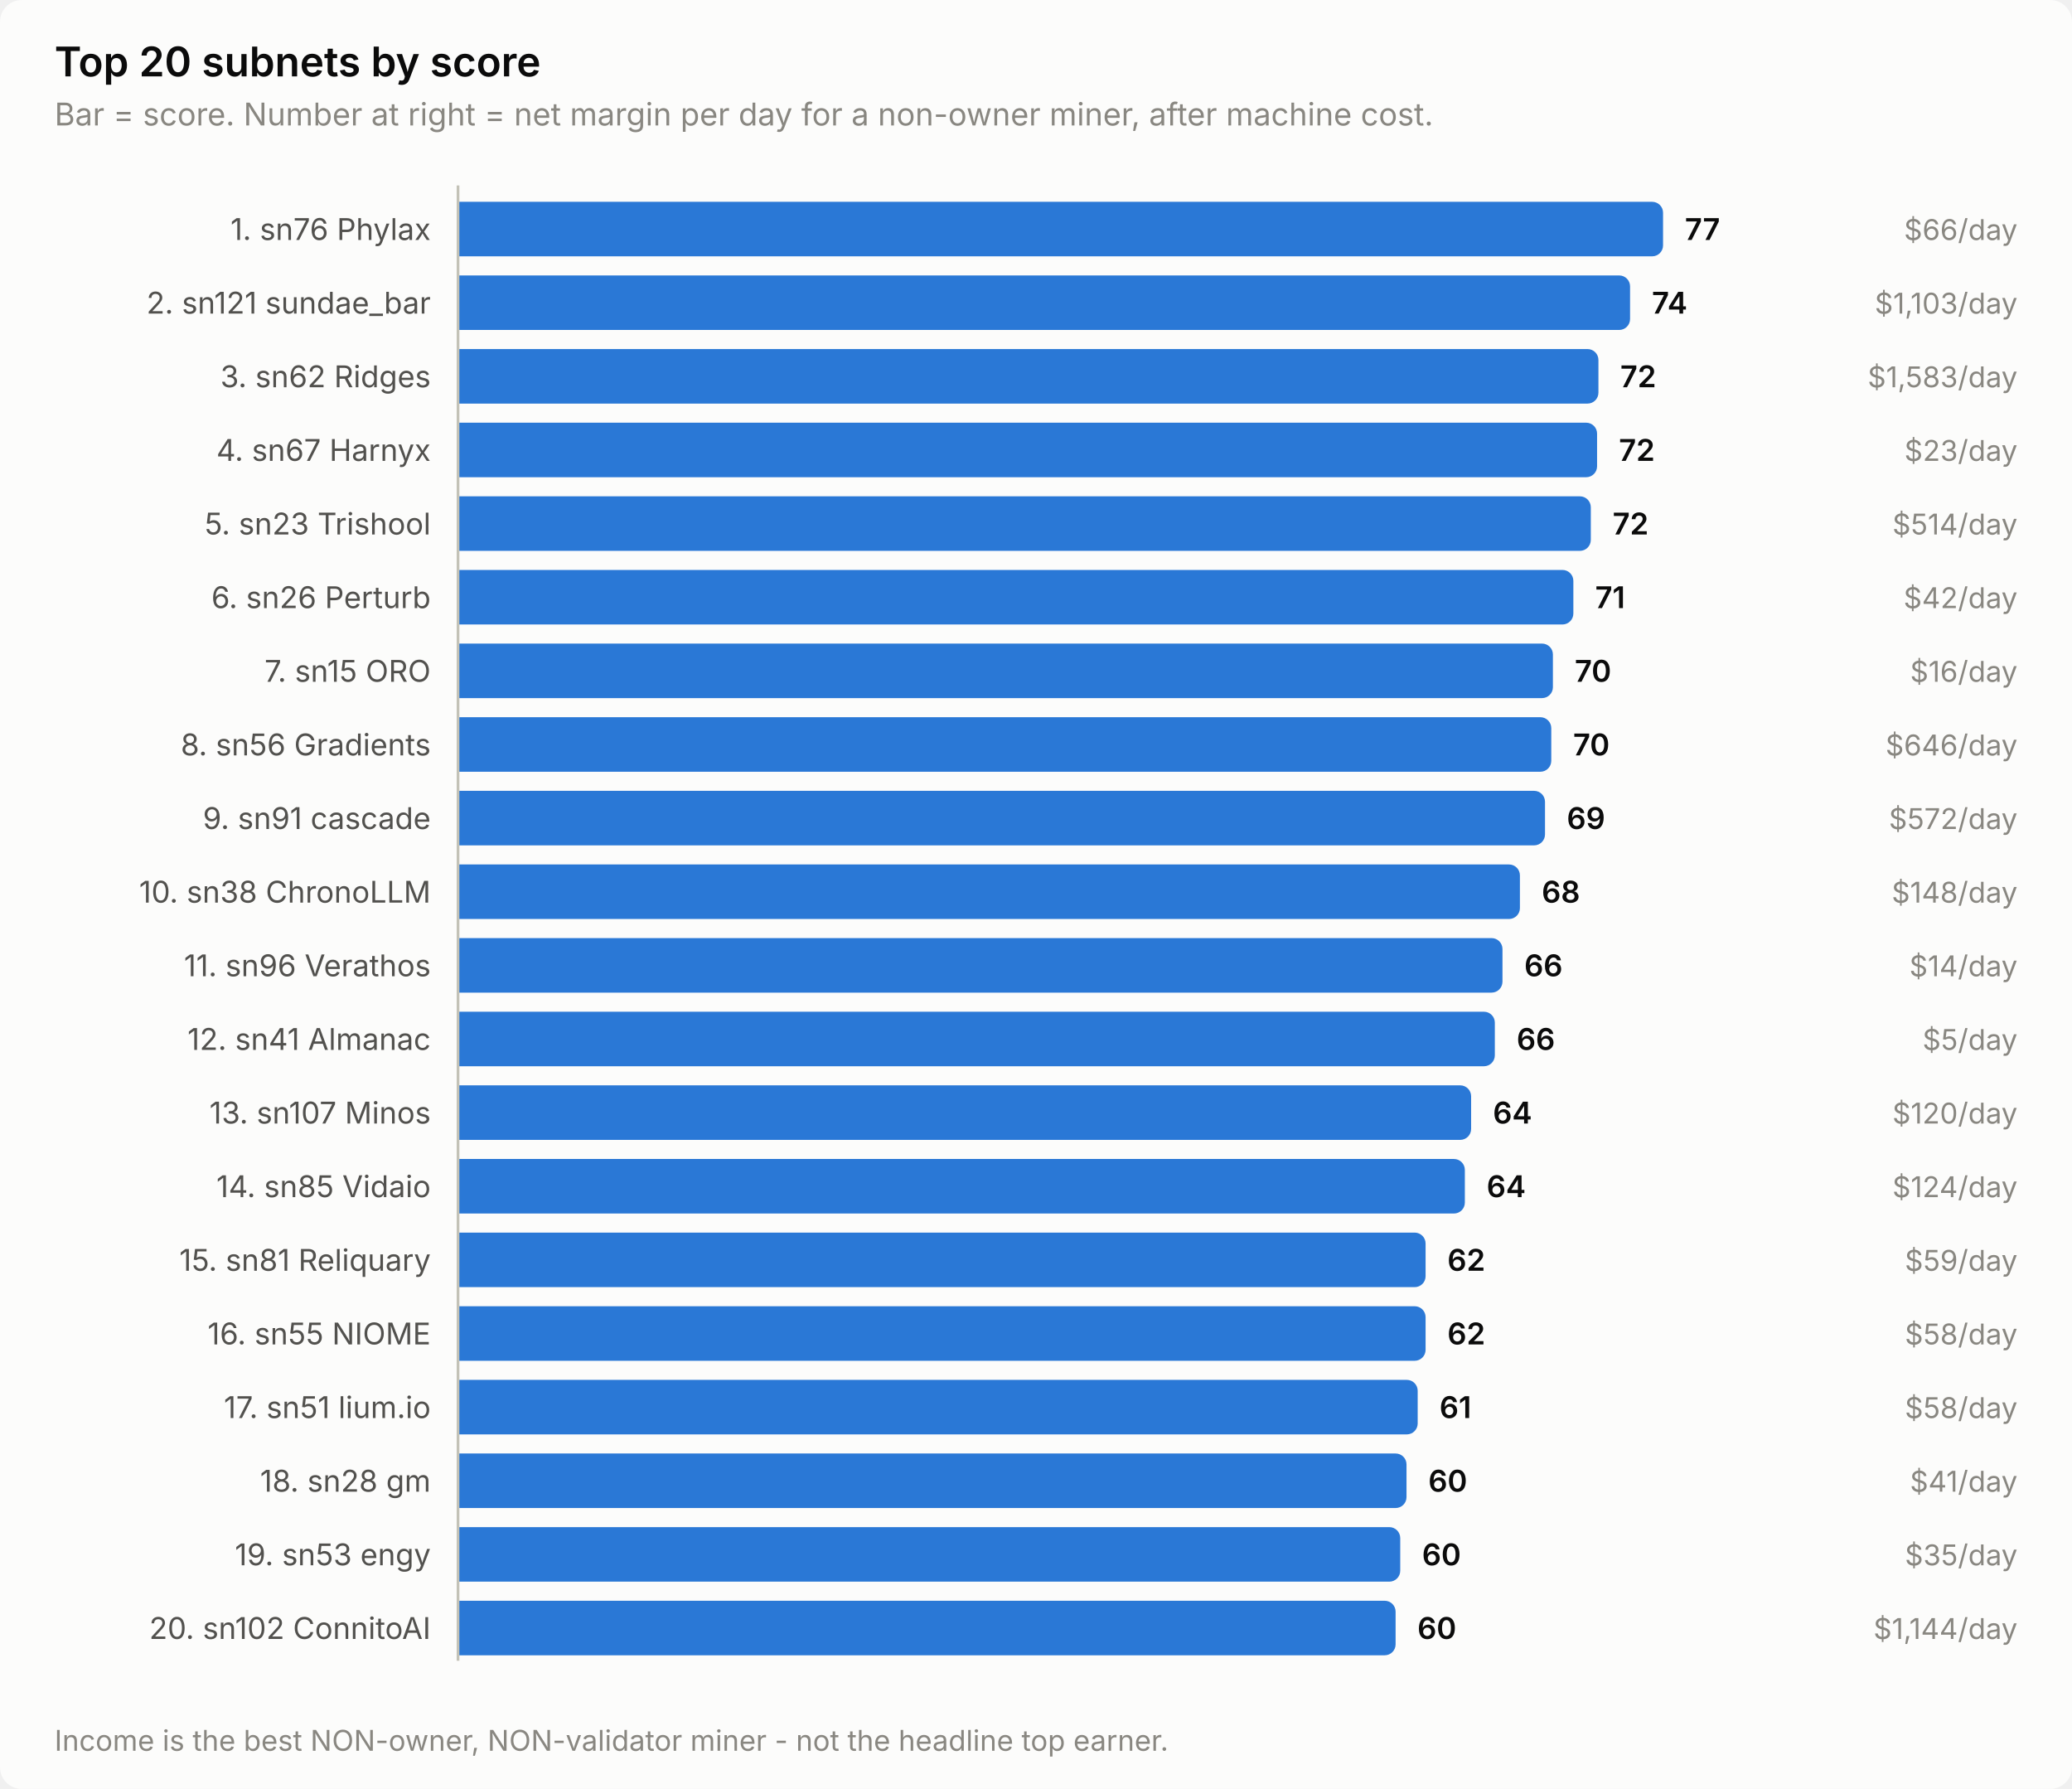
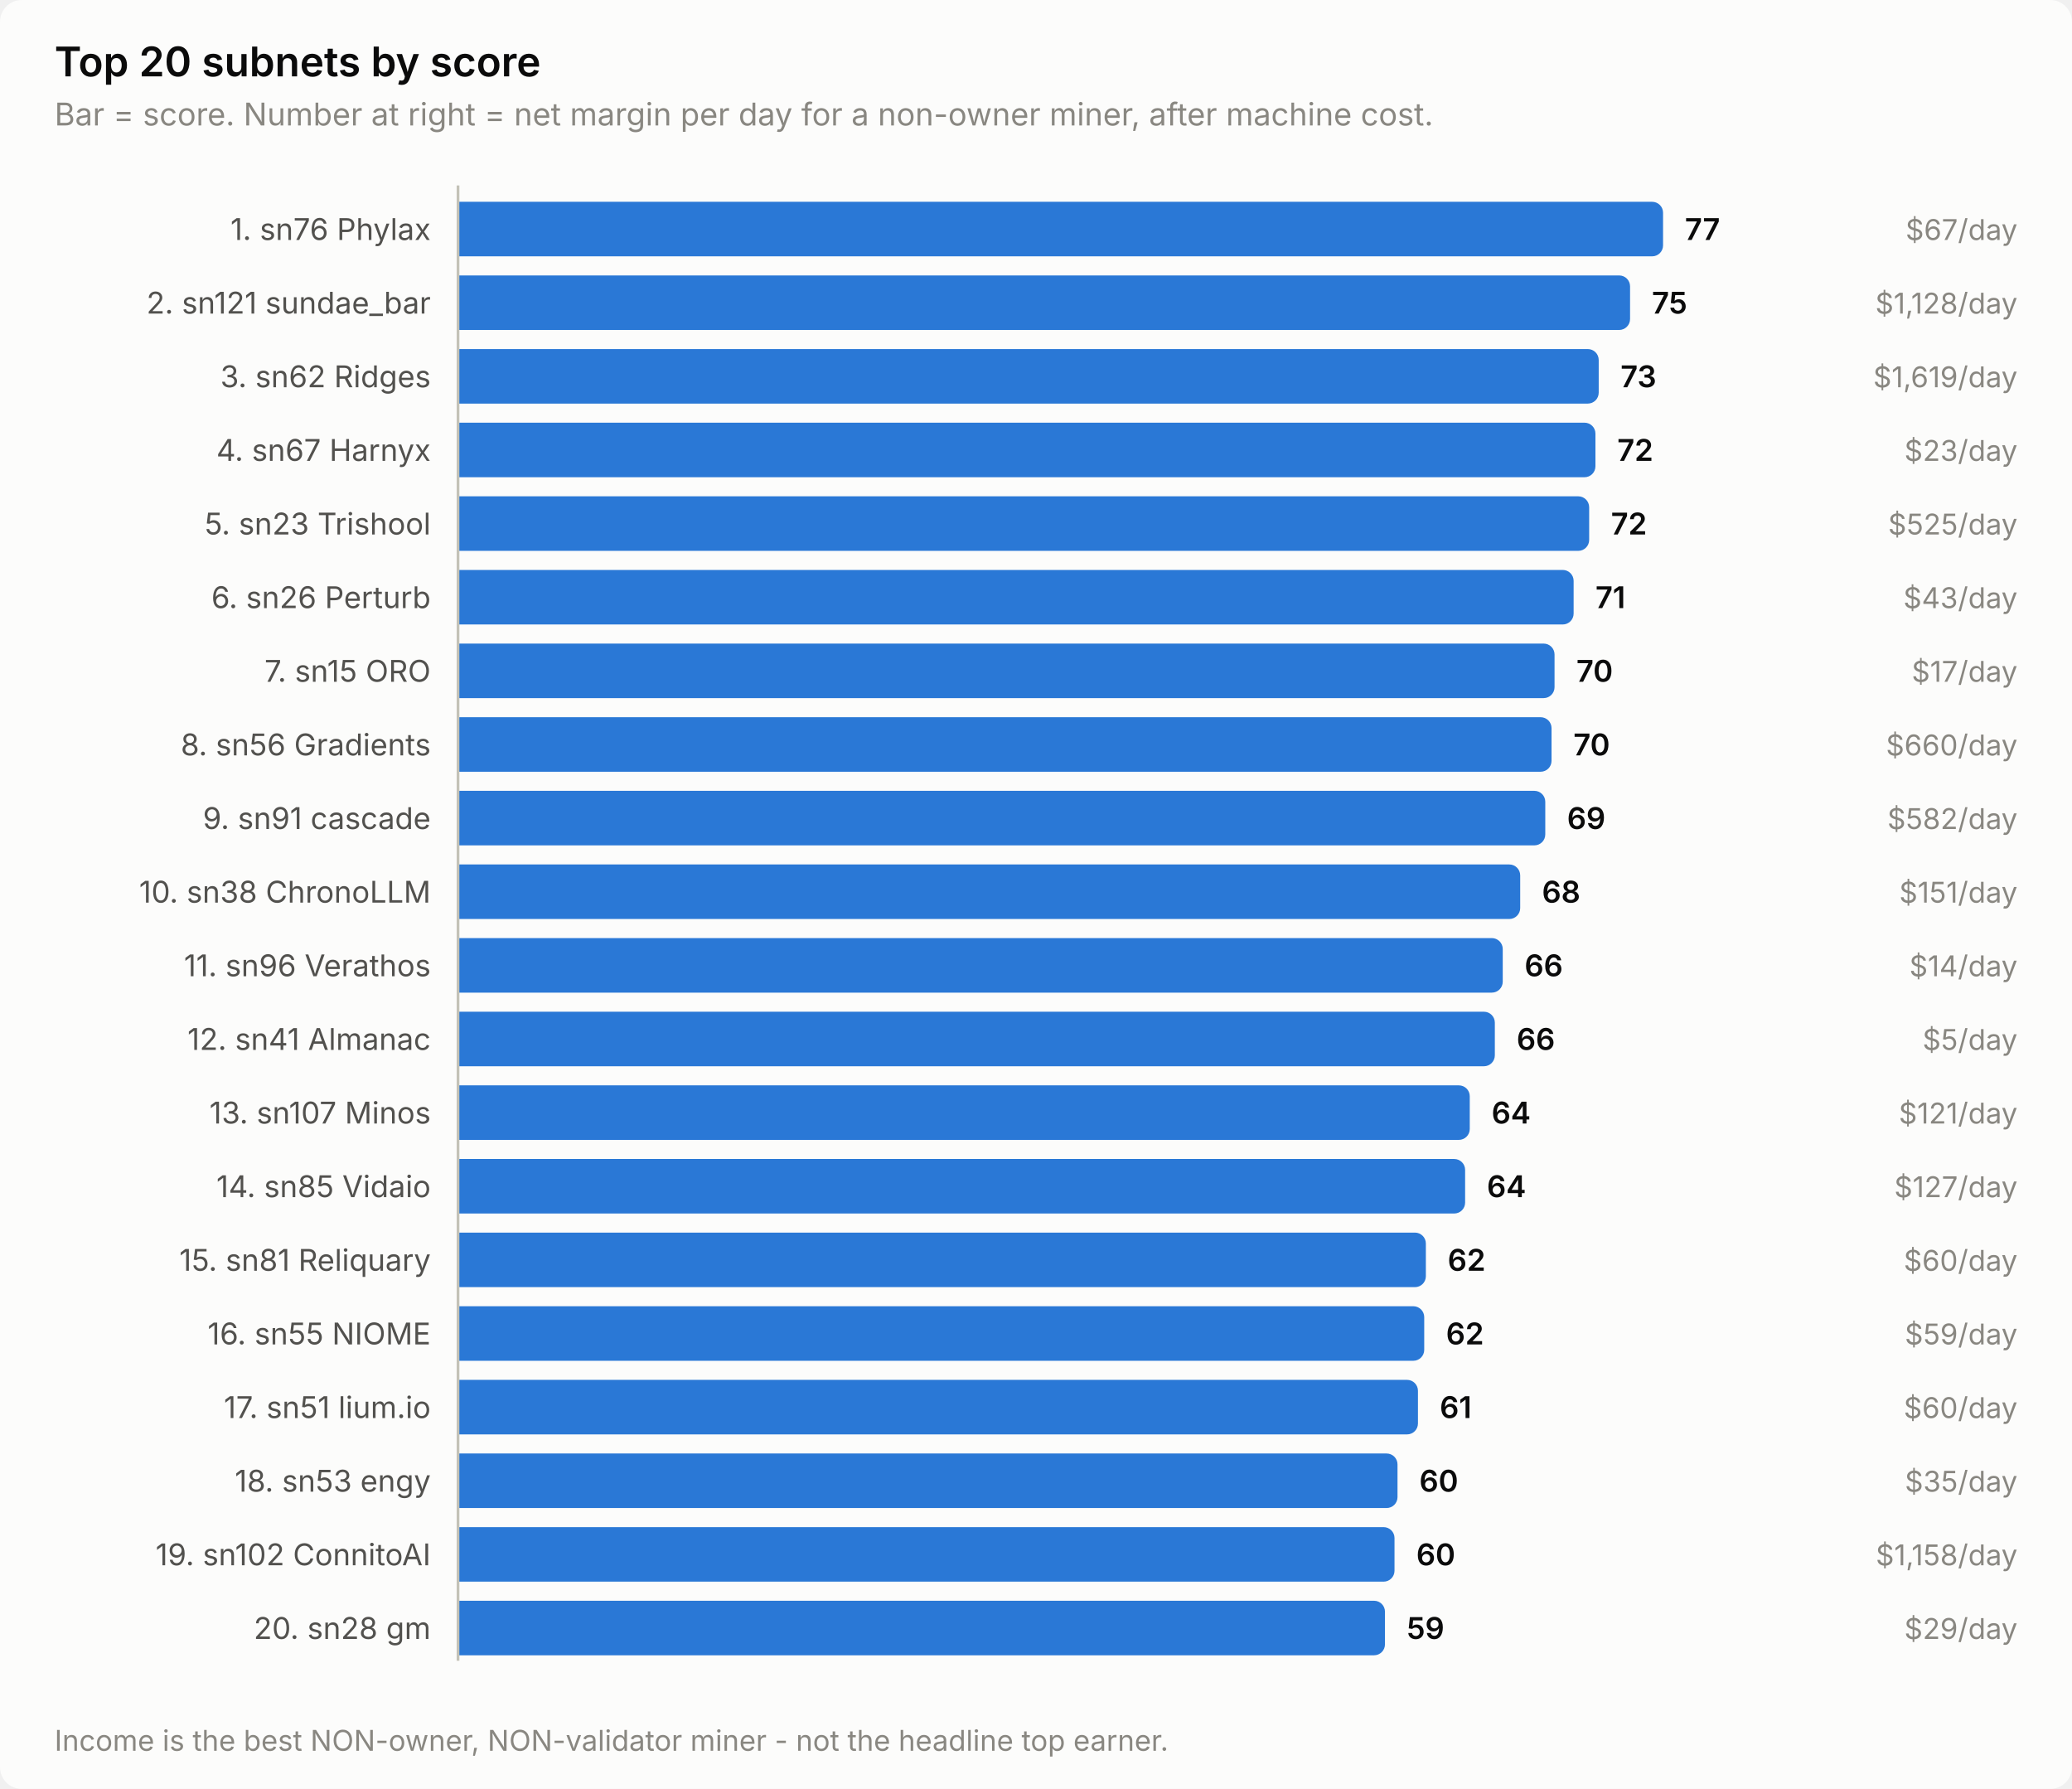
<svg xmlns="http://www.w3.org/2000/svg" width="760" height="656" viewBox="0 0 760 656" role="img" aria-label="Top 20 subnets by score">
  <style>
    text { font-family: system-ui, -apple-system, 'Segoe UI', sans-serif; }
    .t-title { font-size: 15px; font-weight: 600; }
    .t-sub { font-size: 11.5px; }
    .t-lab { font-size: 11px; }
    .t-val { font-size: 11px; font-weight: 600; font-variant-numeric: tabular-nums; }
    .t-tick { font-size: 10.5px; font-variant-numeric: tabular-nums; }

    .surface { fill: #fcfcfb; }
    .ink { fill: #0b0b0b; }
    .ink2 { fill: #52514e; }
    .muted { fill: #898781; }
    .grid { stroke: #e1e0d9; }
    .axis { stroke: #c3c2b7; }
    .accent { fill: #2a78d6; }
    .critical { fill: #d03b3b; }
    .deemph { fill: #d8d7d0; }

    @media (prefers-color-scheme: dark) {
      .surface { fill: #1a1a19; }
      .ink { fill: #ffffff; }
      .ink2 { fill: #c3c2b7; }
      .muted { fill: #898781; }
      .grid { stroke: #2c2c2a; }
      .axis { stroke: #383835; }
      .accent { fill: #3987e5; }
      .deemph { fill: #3a3a37; }
    }
</style>
  <rect class="surface" width="760" height="656" rx="8" />
  <text class="ink t-title" x="20" y="28">Top 20 subnets by score</text>
  <text class="muted t-sub" x="20" y="46">Bar = score. Number at right = net margin per day for a non-owner miner, after machine cost.</text>
  <text class="ink2 t-lab" x="158" y="88" text-anchor="end">1. sn76 Phylax</text>
  <path class="accent" d="M168.0,74.0 H606.0 a4.0,4.0 0 0 1 4.0,4.0 V90.0 a4.0,4.0 0 0 1 -4.0,4.0 H168.0 Z" />
  <text class="ink t-val" x="618.0" y="88">77</text>
-   <text class="muted t-tick" x="740" y="88" text-anchor="end">$66/day</text>
+   <text class="muted t-tick" x="740" y="88" text-anchor="end">$67/day</text>
  <text class="ink2 t-lab" x="158" y="115" text-anchor="end">2. sn121 sundae_bar</text>
  <path class="accent" d="M168.0,101.0 H593.9 a4.0,4.0 0 0 1 4.0,4.0 V117.0 a4.0,4.0 0 0 1 -4.0,4.0 H168.0 Z" />
-   <text class="ink t-val" x="605.9" y="115">74</text>
-   <text class="muted t-tick" x="740" y="115" text-anchor="end">$1,103/day</text>
+   <text class="ink t-val" x="605.9" y="115">75</text>
+   <text class="muted t-tick" x="740" y="115" text-anchor="end">$1,128/day</text>
  <text class="ink2 t-lab" x="158" y="142" text-anchor="end">3. sn62 Ridges</text>
-   <path class="accent" d="M168.0,128.0 H582.3 a4.0,4.0 0 0 1 4.0,4.0 V144.0 a4.0,4.0 0 0 1 -4.0,4.0 H168.0 Z" />
-   <text class="ink t-val" x="594.3" y="142">72</text>
-   <text class="muted t-tick" x="740" y="142" text-anchor="end">$1,583/day</text>
+   <path class="accent" d="M168.0,128.0 H582.4 a4.0,4.0 0 0 1 4.0,4.0 V144.0 a4.0,4.0 0 0 1 -4.0,4.0 H168.0 Z" />
+   <text class="ink t-val" x="594.4" y="142">73</text>
+   <text class="muted t-tick" x="740" y="142" text-anchor="end">$1,619/day</text>
  <text class="ink2 t-lab" x="158" y="169" text-anchor="end">4. sn67 Harnyx</text>
-   <path class="accent" d="M168.0,155.0 H581.8 a4.0,4.0 0 0 1 4.0,4.0 V171.0 a4.0,4.0 0 0 1 -4.0,4.0 H168.0 Z" />
-   <text class="ink t-val" x="593.8" y="169">72</text>
+   <path class="accent" d="M168.0,155.0 H581.2 a4.0,4.0 0 0 1 4.0,4.0 V171.0 a4.0,4.0 0 0 1 -4.0,4.0 H168.0 Z" />
+   <text class="ink t-val" x="593.2" y="169">72</text>
  <text class="muted t-tick" x="740" y="169" text-anchor="end">$23/day</text>
  <text class="ink2 t-lab" x="158" y="196" text-anchor="end">5. sn23 Trishool</text>
-   <path class="accent" d="M168.0,182.0 H579.5 a4.0,4.0 0 0 1 4.0,4.0 V198.0 a4.0,4.0 0 0 1 -4.0,4.0 H168.0 Z" />
-   <text class="ink t-val" x="591.5" y="196">72</text>
-   <text class="muted t-tick" x="740" y="196" text-anchor="end">$514/day</text>
+   <path class="accent" d="M168.0,182.0 H578.9 a4.0,4.0 0 0 1 4.0,4.0 V198.0 a4.0,4.0 0 0 1 -4.0,4.0 H168.0 Z" />
+   <text class="ink t-val" x="590.9" y="196">72</text>
+   <text class="muted t-tick" x="740" y="196" text-anchor="end">$525/day</text>
  <text class="ink2 t-lab" x="158" y="223" text-anchor="end">6. sn26 Perturb</text>
-   <path class="accent" d="M168.0,209.0 H573.1 a4.0,4.0 0 0 1 4.0,4.0 V225.0 a4.0,4.0 0 0 1 -4.0,4.0 H168.0 Z" />
-   <text class="ink t-val" x="585.1" y="223">71</text>
-   <text class="muted t-tick" x="740" y="223" text-anchor="end">$42/day</text>
+   <path class="accent" d="M168.0,209.0 H573.2 a4.0,4.0 0 0 1 4.0,4.0 V225.0 a4.0,4.0 0 0 1 -4.0,4.0 H168.0 Z" />
+   <text class="ink t-val" x="585.2" y="223">71</text>
+   <text class="muted t-tick" x="740" y="223" text-anchor="end">$43/day</text>
  <text class="ink2 t-lab" x="158" y="250" text-anchor="end">7. sn15 ORO</text>
-   <path class="accent" d="M168.0,236.0 H565.6 a4.0,4.0 0 0 1 4.0,4.0 V252.0 a4.0,4.0 0 0 1 -4.0,4.0 H168.0 Z" />
-   <text class="ink t-val" x="577.6" y="250">70</text>
-   <text class="muted t-tick" x="740" y="250" text-anchor="end">$16/day</text>
+   <path class="accent" d="M168.0,236.0 H566.2 a4.0,4.0 0 0 1 4.0,4.0 V252.0 a4.0,4.0 0 0 1 -4.0,4.0 H168.0 Z" />
+   <text class="ink t-val" x="578.2" y="250">70</text>
+   <text class="muted t-tick" x="740" y="250" text-anchor="end">$17/day</text>
  <text class="ink2 t-lab" x="158" y="277" text-anchor="end">8. sn56 Gradients</text>
-   <path class="accent" d="M168.0,263.0 H565.0 a4.0,4.0 0 0 1 4.0,4.0 V279.0 a4.0,4.0 0 0 1 -4.0,4.0 H168.0 Z" />
-   <text class="ink t-val" x="577.0" y="277">70</text>
-   <text class="muted t-tick" x="740" y="277" text-anchor="end">$646/day</text>
+   <path class="accent" d="M168.0,263.0 H565.1 a4.0,4.0 0 0 1 4.0,4.0 V279.0 a4.0,4.0 0 0 1 -4.0,4.0 H168.0 Z" />
+   <text class="ink t-val" x="577.1" y="277">70</text>
+   <text class="muted t-tick" x="740" y="277" text-anchor="end">$660/day</text>
  <text class="ink2 t-lab" x="158" y="304" text-anchor="end">9. sn91 cascade</text>
-   <path class="accent" d="M168.0,290.0 H562.7 a4.0,4.0 0 0 1 4.0,4.0 V306.0 a4.0,4.0 0 0 1 -4.0,4.0 H168.0 Z" />
-   <text class="ink t-val" x="574.7" y="304">69</text>
-   <text class="muted t-tick" x="740" y="304" text-anchor="end">$572/day</text>
+   <path class="accent" d="M168.0,290.0 H562.8 a4.0,4.0 0 0 1 4.0,4.0 V306.0 a4.0,4.0 0 0 1 -4.0,4.0 H168.0 Z" />
+   <text class="ink t-val" x="574.8" y="304">69</text>
+   <text class="muted t-tick" x="740" y="304" text-anchor="end">$582/day</text>
  <text class="ink2 t-lab" x="158" y="331" text-anchor="end">10. sn38 ChronoLLM</text>
-   <path class="accent" d="M168.0,317.0 H553.5 a4.0,4.0 0 0 1 4.0,4.0 V333.0 a4.0,4.0 0 0 1 -4.0,4.0 H168.0 Z" />
-   <text class="ink t-val" x="565.5" y="331">68</text>
-   <text class="muted t-tick" x="740" y="331" text-anchor="end">$148/day</text>
+   <path class="accent" d="M168.0,317.0 H553.6 a4.0,4.0 0 0 1 4.0,4.0 V333.0 a4.0,4.0 0 0 1 -4.0,4.0 H168.0 Z" />
+   <text class="ink t-val" x="565.6" y="331">68</text>
+   <text class="muted t-tick" x="740" y="331" text-anchor="end">$151/day</text>
  <text class="ink2 t-lab" x="158" y="358" text-anchor="end">11. sn96 Verathos</text>
-   <path class="accent" d="M168.0,344.0 H547.1 a4.0,4.0 0 0 1 4.0,4.0 V360.0 a4.0,4.0 0 0 1 -4.0,4.0 H168.0 Z" />
-   <text class="ink t-val" x="559.1" y="358">66</text>
+   <path class="accent" d="M168.0,344.0 H547.2 a4.0,4.0 0 0 1 4.0,4.0 V360.0 a4.0,4.0 0 0 1 -4.0,4.0 H168.0 Z" />
+   <text class="ink t-val" x="559.2" y="358">66</text>
  <text class="muted t-tick" x="740" y="358" text-anchor="end">$14/day</text>
  <text class="ink2 t-lab" x="158" y="385" text-anchor="end">12. sn41 Almanac</text>
  <path class="accent" d="M168.0,371.0 H544.3 a4.0,4.0 0 0 1 4.0,4.0 V387.0 a4.0,4.0 0 0 1 -4.0,4.0 H168.0 Z" />
  <text class="ink t-val" x="556.3" y="385">66</text>
  <text class="muted t-tick" x="740" y="385" text-anchor="end">$5/day</text>
  <text class="ink2 t-lab" x="158" y="412" text-anchor="end">13. sn107 Minos</text>
-   <path class="accent" d="M168.0,398.0 H535.6 a4.0,4.0 0 0 1 4.0,4.0 V414.0 a4.0,4.0 0 0 1 -4.0,4.0 H168.0 Z" />
-   <text class="ink t-val" x="547.6" y="412">64</text>
-   <text class="muted t-tick" x="740" y="412" text-anchor="end">$120/day</text>
+   <path class="accent" d="M168.0,398.0 H535.1 a4.0,4.0 0 0 1 4.0,4.0 V414.0 a4.0,4.0 0 0 1 -4.0,4.0 H168.0 Z" />
+   <text class="ink t-val" x="547.1" y="412">64</text>
+   <text class="muted t-tick" x="740" y="412" text-anchor="end">$121/day</text>
  <text class="ink2 t-lab" x="158" y="439" text-anchor="end">14. sn85 Vidaio</text>
-   <path class="accent" d="M168.0,425.0 H533.3 a4.0,4.0 0 0 1 4.0,4.0 V441.0 a4.0,4.0 0 0 1 -4.0,4.0 H168.0 Z" />
-   <text class="ink t-val" x="545.3" y="439">64</text>
-   <text class="muted t-tick" x="740" y="439" text-anchor="end">$124/day</text>
+   <path class="accent" d="M168.0,425.0 H533.4 a4.0,4.0 0 0 1 4.0,4.0 V441.0 a4.0,4.0 0 0 1 -4.0,4.0 H168.0 Z" />
+   <text class="ink t-val" x="545.4" y="439">64</text>
+   <text class="muted t-tick" x="740" y="439" text-anchor="end">$127/day</text>
  <text class="ink2 t-lab" x="158" y="466" text-anchor="end">15. sn81 Reliquary</text>
-   <path class="accent" d="M168.0,452.0 H518.9 a4.0,4.0 0 0 1 4.0,4.0 V468.0 a4.0,4.0 0 0 1 -4.0,4.0 H168.0 Z" />
-   <text class="ink t-val" x="530.9" y="466">62</text>
-   <text class="muted t-tick" x="740" y="466" text-anchor="end">$59/day</text>
+   <path class="accent" d="M168.0,452.0 H519.0 a4.0,4.0 0 0 1 4.0,4.0 V468.0 a4.0,4.0 0 0 1 -4.0,4.0 H168.0 Z" />
+   <text class="ink t-val" x="531.0" y="466">62</text>
+   <text class="muted t-tick" x="740" y="466" text-anchor="end">$60/day</text>
  <text class="ink2 t-lab" x="158" y="493" text-anchor="end">16. sn55 NIOME</text>
-   <path class="accent" d="M168.0,479.0 H518.9 a4.0,4.0 0 0 1 4.0,4.0 V495.0 a4.0,4.0 0 0 1 -4.0,4.0 H168.0 Z" />
-   <text class="ink t-val" x="530.9" y="493">62</text>
-   <text class="muted t-tick" x="740" y="493" text-anchor="end">$58/day</text>
+   <path class="accent" d="M168.0,479.0 H518.4 a4.0,4.0 0 0 1 4.0,4.0 V495.0 a4.0,4.0 0 0 1 -4.0,4.0 H168.0 Z" />
+   <text class="ink t-val" x="530.4" y="493">62</text>
+   <text class="muted t-tick" x="740" y="493" text-anchor="end">$59/day</text>
  <text class="ink2 t-lab" x="158" y="520" text-anchor="end">17. sn51 lium.io</text>
-   <path class="accent" d="M168.0,506.0 H516.0 a4.0,4.0 0 0 1 4.0,4.0 V522.0 a4.0,4.0 0 0 1 -4.0,4.0 H168.0 Z" />
-   <text class="ink t-val" x="528.0" y="520">61</text>
-   <text class="muted t-tick" x="740" y="520" text-anchor="end">$58/day</text>
-   <text class="ink2 t-lab" x="158" y="547" text-anchor="end">18. sn28 gm</text>
-   <path class="accent" d="M168.0,533.0 H511.9 a4.0,4.0 0 0 1 4.0,4.0 V549.0 a4.0,4.0 0 0 1 -4.0,4.0 H168.0 Z" />
-   <text class="ink t-val" x="523.9" y="547">60</text>
-   <text class="muted t-tick" x="740" y="547" text-anchor="end">$41/day</text>
-   <text class="ink2 t-lab" x="158" y="574" text-anchor="end">19. sn53 engy</text>
-   <path class="accent" d="M168.0,560.0 H509.6 a4.0,4.0 0 0 1 4.0,4.0 V576.0 a4.0,4.0 0 0 1 -4.0,4.0 H168.0 Z" />
-   <text class="ink t-val" x="521.6" y="574">60</text>
-   <text class="muted t-tick" x="740" y="574" text-anchor="end">$35/day</text>
-   <text class="ink2 t-lab" x="158" y="601" text-anchor="end">20. sn102 ConnitoAI</text>
-   <path class="accent" d="M168.0,587.0 H507.9 a4.0,4.0 0 0 1 4.0,4.0 V603.0 a4.0,4.0 0 0 1 -4.0,4.0 H168.0 Z" />
-   <text class="ink t-val" x="519.9" y="601">60</text>
-   <text class="muted t-tick" x="740" y="601" text-anchor="end">$1,144/day</text>
+   <path class="accent" d="M168.0,506.0 H516.1 a4.0,4.0 0 0 1 4.0,4.0 V522.0 a4.0,4.0 0 0 1 -4.0,4.0 H168.0 Z" />
+   <text class="ink t-val" x="528.1" y="520">61</text>
+   <text class="muted t-tick" x="740" y="520" text-anchor="end">$60/day</text>
+   <text class="ink2 t-lab" x="158" y="547" text-anchor="end">18. sn53 engy</text>
+   <path class="accent" d="M168.0,533.0 H508.6 a4.0,4.0 0 0 1 4.0,4.0 V549.0 a4.0,4.0 0 0 1 -4.0,4.0 H168.0 Z" />
+   <text class="ink t-val" x="520.6" y="547">60</text>
+   <text class="muted t-tick" x="740" y="547" text-anchor="end">$35/day</text>
+   <text class="ink2 t-lab" x="158" y="574" text-anchor="end">19. sn102 ConnitoAI</text>
+   <path class="accent" d="M168.0,560.0 H507.5 a4.0,4.0 0 0 1 4.0,4.0 V576.0 a4.0,4.0 0 0 1 -4.0,4.0 H168.0 Z" />
+   <text class="ink t-val" x="519.5" y="574">60</text>
+   <text class="muted t-tick" x="740" y="574" text-anchor="end">$1,158/day</text>
+   <text class="ink2 t-lab" x="158" y="601" text-anchor="end">20. sn28 gm</text>
+   <path class="accent" d="M168.0,587.0 H504.0 a4.0,4.0 0 0 1 4.0,4.0 V603.0 a4.0,4.0 0 0 1 -4.0,4.0 H168.0 Z" />
+   <text class="ink t-val" x="516.0" y="601">59</text>
+   <text class="muted t-tick" x="740" y="601" text-anchor="end">$29/day</text>
  <line class="axis" x1="168" y1="68" x2="168" y2="609" stroke-width="1" />
  <text class="muted t-tick" x="20" y="642">Income is the best NON-owner, NON-validator miner - not the headline top earner.</text>
</svg>
